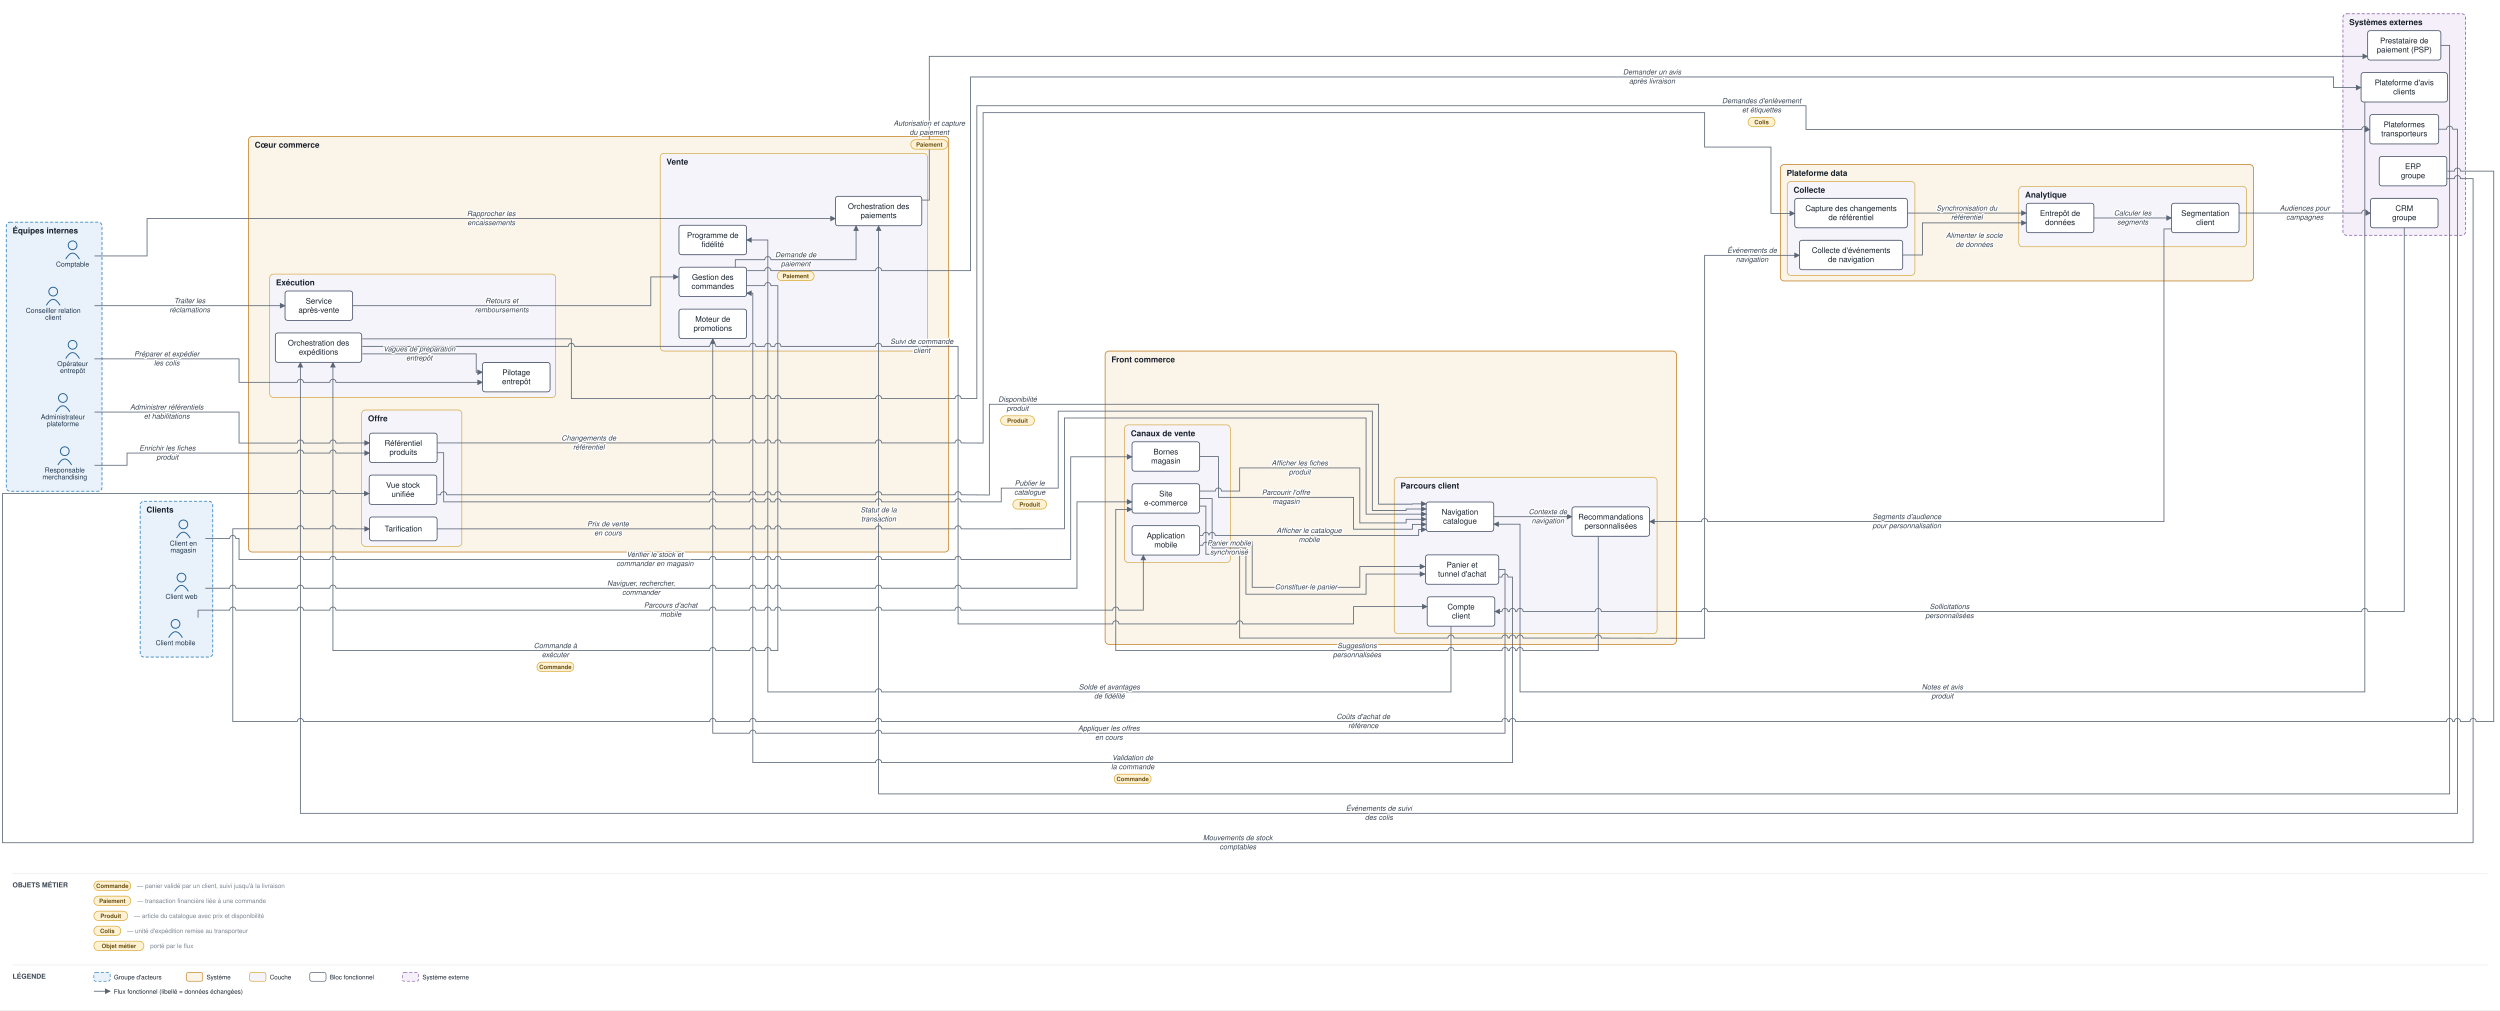
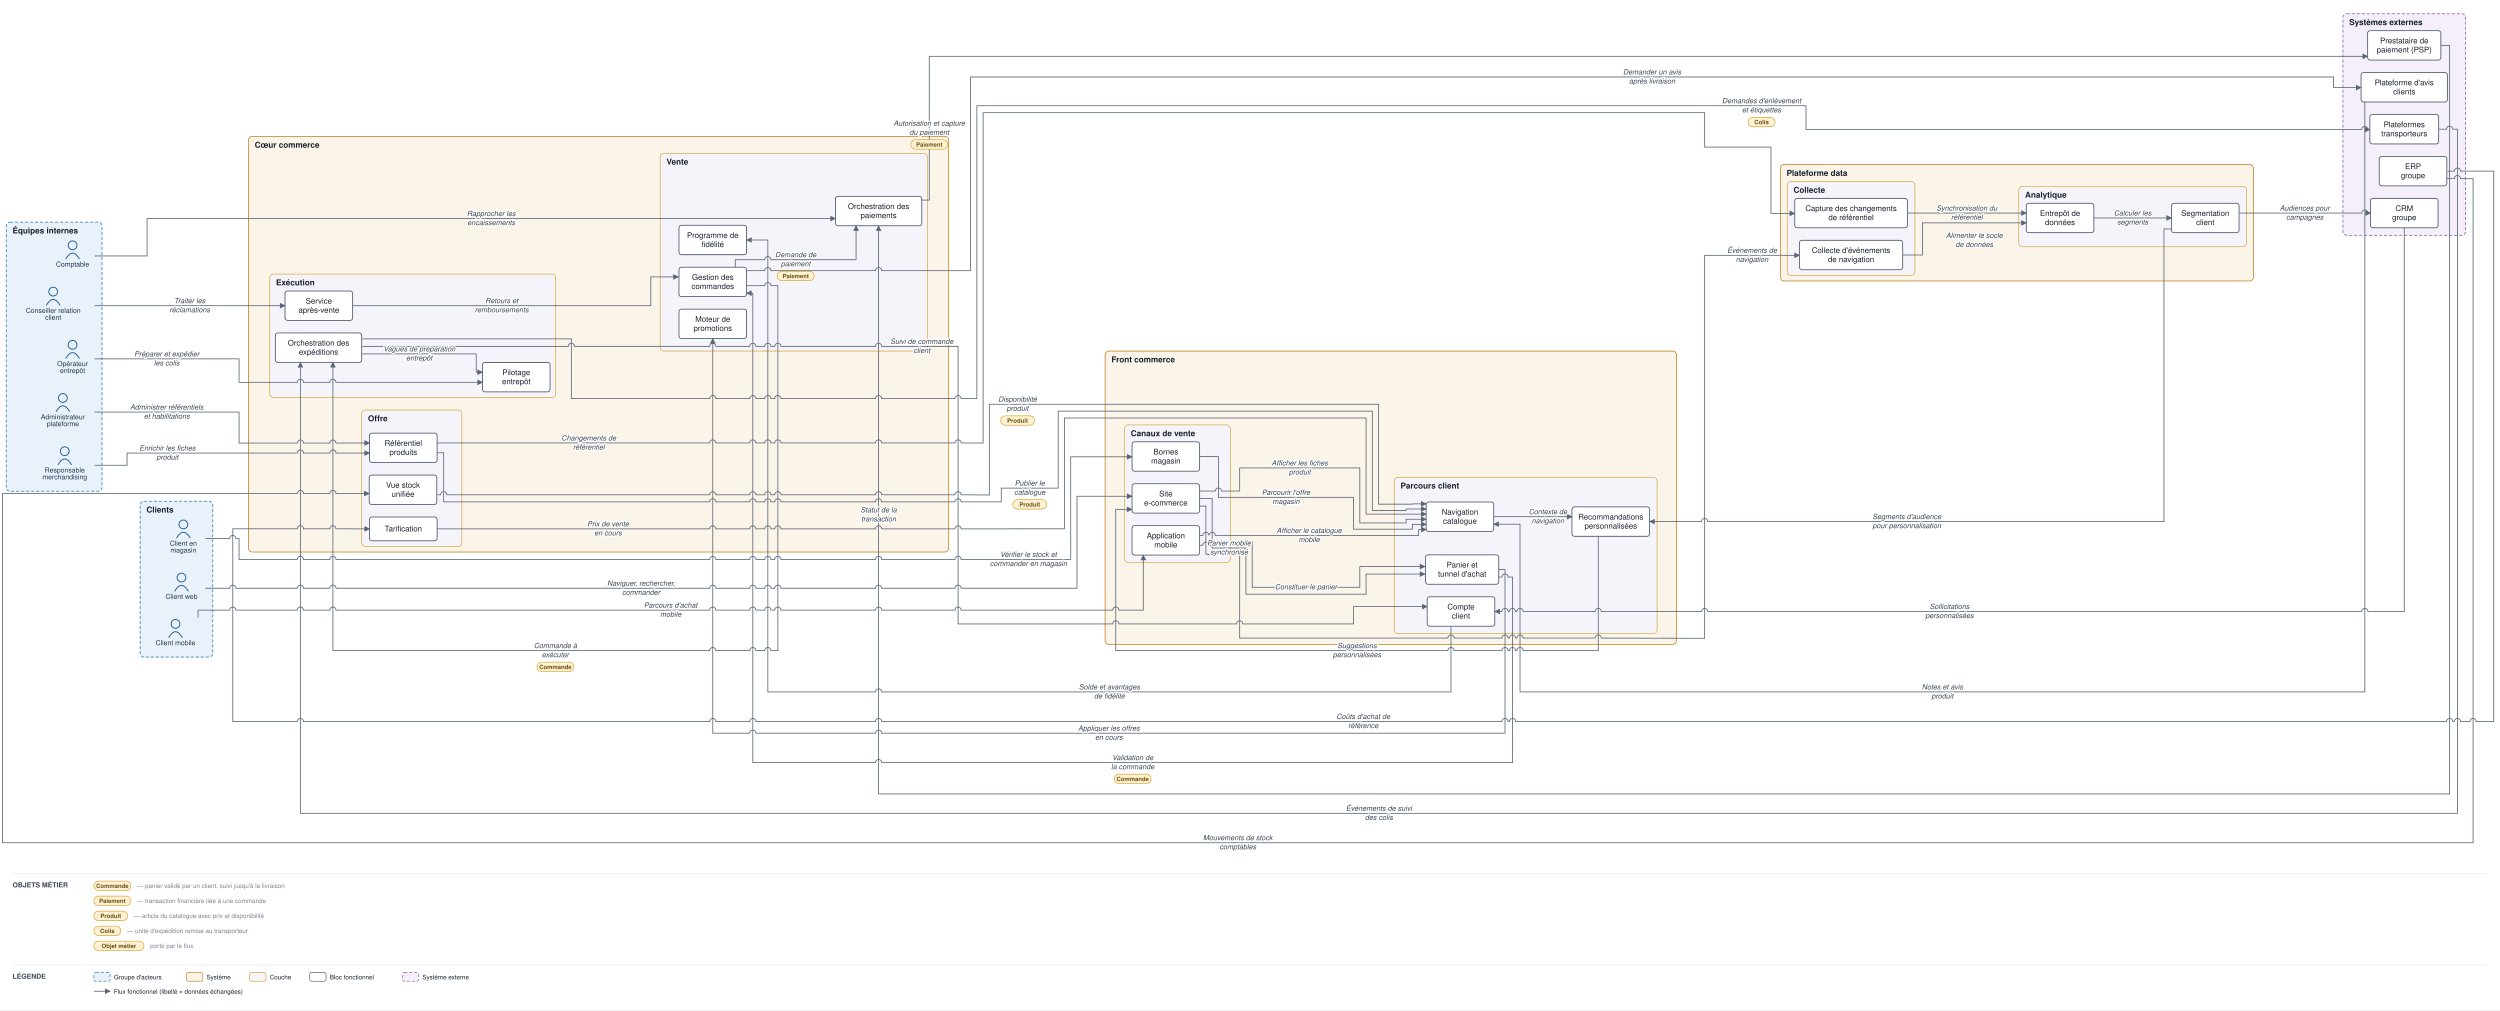
<svg xmlns="http://www.w3.org/2000/svg" viewBox="0 0 3995 1614" font-family="Helvetica,Arial,sans-serif">
  <defs>
    <marker id="arr" viewBox="0 0 10 10" refX="9" refY="5" markerWidth="7" markerHeight="7" orient="auto-start-reverse">
      <path d="M0,0 L10,5 L0,10 z" fill="#5a6675" />
    </marker>
  </defs>
  <rect width="3995" height="1614" fill="#ffffff" />
  <rect x="224" y="801" width="116" height="249" rx="6" fill="#e9f2fb" stroke="#1f77b4" stroke-width="1.2" stroke-dasharray="5 3" />
  <text x="234" y="819" font-size="13" font-weight="bold" fill="#17202c">Clients</text>
  <rect x="10" y="355" width="153" height="430" rx="6" fill="#e9f2fb" stroke="#1f77b4" stroke-width="1.2" stroke-dasharray="5 3" />
  <text x="20" y="373" font-size="13" font-weight="bold" fill="#17202c">Équipes internes</text>
  <rect x="1766" y="561" width="913" height="468.667" rx="6" fill="#fbf4e9" stroke="#c17d1c" stroke-width="1.2" />
  <text x="1776" y="579" font-size="13" font-weight="bold" fill="#17202c">Front commerce</text>
  <rect x="1797" y="679" width="169" height="220" rx="6" fill="#f6f4fb" stroke="#cf9f2f" stroke-width="1" />
  <text x="1807" y="697" font-size="13" font-weight="bold" fill="#17202c">Canaux de vente</text>
  <rect x="2228" y="762.667" width="420" height="250" rx="6" fill="#f6f4fb" stroke="#cf9f2f" stroke-width="1" />
  <text x="2238" y="780.667" font-size="13" font-weight="bold" fill="#17202c">Parcours client</text>
  <rect x="397" y="218" width="1119" height="664.167" rx="6" fill="#fbf4e9" stroke="#c17d1c" stroke-width="1.2" />
  <text x="407" y="236" font-size="13" font-weight="bold" fill="#17202c">Cœur commerce</text>
  <rect x="1055" y="245" width="427" height="316" rx="6" fill="#f6f4fb" stroke="#cf9f2f" stroke-width="1" />
  <text x="1065" y="263" font-size="13" font-weight="bold" fill="#17202c">Vente</text>
  <rect x="578" y="655.167" width="160" height="218" rx="6" fill="#f6f4fb" stroke="#cf9f2f" stroke-width="1" />
  <text x="588" y="673.167" font-size="13" font-weight="bold" fill="#17202c">Offre</text>
  <rect x="431" y="438" width="457" height="197.167" rx="6" fill="#f6f4fb" stroke="#cf9f2f" stroke-width="1" />
  <text x="441" y="456" font-size="13" font-weight="bold" fill="#17202c">Exécution</text>
  <rect x="2845" y="263" width="756" height="186" rx="6" fill="#fbf4e9" stroke="#c17d1c" stroke-width="1.2" />
  <text x="2855" y="281" font-size="13" font-weight="bold" fill="#17202c">Plateforme data</text>
  <rect x="2856" y="290" width="204" height="150" rx="6" fill="#f6f4fb" stroke="#cf9f2f" stroke-width="1" />
  <text x="2866" y="308" font-size="13" font-weight="bold" fill="#17202c">Collecte</text>
  <rect x="3226" y="297.833" width="364" height="96.5" rx="6" fill="#f6f4fb" stroke="#cf9f2f" stroke-width="1" />
  <text x="3236" y="315.833" font-size="13" font-weight="bold" fill="#17202c">Analytique</text>
  <rect x="3744" y="22" width="196" height="354" rx="6" fill="#f4eff8" stroke="#8659a6" stroke-width="1.2" stroke-dasharray="5 3" />
  <text x="3754" y="40" font-size="13" font-weight="bold" fill="#17202c">Systèmes externes</text>
  <circle cx="290" cy="923" r="7" fill="none" stroke="#1f5e91" stroke-width="1.5" />
  <path d="M 279 945 q 11 -19 22 0" fill="none" stroke="#1f5e91" stroke-width="1.5" />
  <text x="290" y="957" font-size="11" text-anchor="middle" fill="#20364c">Client web</text>
  <circle cx="280.5" cy="997" r="7" fill="none" stroke="#1f5e91" stroke-width="1.5" />
  <path d="M 269.5 1019 q 11 -19 22 0" fill="none" stroke="#1f5e91" stroke-width="1.5" />
  <text x="280.5" y="1031" font-size="11" text-anchor="middle" fill="#20364c">Client mobile</text>
  <circle cx="293" cy="838" r="7" fill="none" stroke="#1f5e91" stroke-width="1.5" />
  <path d="M 282 860 q 11 -19 22 0" fill="none" stroke="#1f5e91" stroke-width="1.5" />
  <text x="293" y="872" font-size="11" text-anchor="middle" fill="#20364c">Client en</text>
  <text x="293" y="883" font-size="11" text-anchor="middle" fill="#20364c">magasin</text>
  <circle cx="85" cy="466" r="7" fill="none" stroke="#1f5e91" stroke-width="1.5" />
  <path d="M 74 488 q 11 -19 22 0" fill="none" stroke="#1f5e91" stroke-width="1.5" />
  <text x="85" y="500" font-size="11" text-anchor="middle" fill="#20364c">Conseiller relation</text>
  <text x="85" y="511" font-size="11" text-anchor="middle" fill="#20364c">client</text>
  <circle cx="103.5" cy="721" r="7" fill="none" stroke="#1f5e91" stroke-width="1.5" />
  <path d="M 92.5 743 q 11 -19 22 0" fill="none" stroke="#1f5e91" stroke-width="1.5" />
  <text x="103.5" y="755" font-size="11" text-anchor="middle" fill="#20364c">Responsable</text>
  <text x="103.5" y="766" font-size="11" text-anchor="middle" fill="#20364c">merchandising</text>
  <circle cx="116" cy="551" r="7" fill="none" stroke="#1f5e91" stroke-width="1.5" />
  <path d="M 105 573 q 11 -19 22 0" fill="none" stroke="#1f5e91" stroke-width="1.5" />
  <text x="116" y="585" font-size="11" text-anchor="middle" fill="#20364c">Opérateur</text>
  <text x="116" y="596" font-size="11" text-anchor="middle" fill="#20364c">entrepôt</text>
  <circle cx="116" cy="392" r="7" fill="none" stroke="#1f5e91" stroke-width="1.5" />
  <path d="M 105 414 q 11 -19 22 0" fill="none" stroke="#1f5e91" stroke-width="1.5" />
  <text x="116" y="426" font-size="11" text-anchor="middle" fill="#20364c">Comptable</text>
  <circle cx="100.5" cy="636" r="7" fill="none" stroke="#1f5e91" stroke-width="1.5" />
  <path d="M 89.5 658 q 11 -19 22 0" fill="none" stroke="#1f5e91" stroke-width="1.5" />
  <text x="100.5" y="670" font-size="11" text-anchor="middle" fill="#20364c">Administrateur</text>
  <text x="100.5" y="681" font-size="11" text-anchor="middle" fill="#20364c">plateforme</text>
  <rect x="1809" y="773" width="108" height="47" rx="4" fill="#ffffff" stroke="#48546a" stroke-width="1.3" />
  <text x="1863" y="793.25" font-size="12.5" text-anchor="middle" fill="#17202c">Site</text>
  <text x="1863" y="807.75" font-size="12.5" text-anchor="middle" fill="#17202c">e-commerce</text>
  <rect x="1809" y="840" width="108" height="47" rx="4" fill="#ffffff" stroke="#48546a" stroke-width="1.3" />
  <text x="1863" y="860.25" font-size="12.5" text-anchor="middle" fill="#17202c">Application</text>
  <text x="1863" y="874.75" font-size="12.5" text-anchor="middle" fill="#17202c">mobile</text>
  <rect x="1809" y="706" width="108" height="47" rx="4" fill="#ffffff" stroke="#48546a" stroke-width="1.3" />
  <text x="1863" y="726.25" font-size="12.5" text-anchor="middle" fill="#17202c">Bornes</text>
  <text x="1863" y="740.75" font-size="12.5" text-anchor="middle" fill="#17202c">magasin</text>
  <rect x="2279" y="802.167" width="108" height="47" rx="4" fill="#ffffff" stroke="#48546a" stroke-width="1.3" />
  <text x="2333" y="822.417" font-size="12.5" text-anchor="middle" fill="#17202c">Navigation</text>
  <text x="2333" y="836.917" font-size="12.5" text-anchor="middle" fill="#17202c">catalogue</text>
  <rect x="2278" y="886.667" width="117" height="47" rx="4" fill="#ffffff" stroke="#48546a" stroke-width="1.3" />
  <text x="2336.5" y="906.917" font-size="12.5" text-anchor="middle" fill="#17202c">Panier et</text>
  <text x="2336.5" y="921.417" font-size="12.5" text-anchor="middle" fill="#17202c">tunnel d'achat</text>
  <rect x="2280.667" y="953.667" width="108" height="47" rx="4" fill="#ffffff" stroke="#48546a" stroke-width="1.3" />
  <text x="2334.667" y="973.917" font-size="12.5" text-anchor="middle" fill="#17202c">Compte</text>
  <text x="2334.667" y="988.417" font-size="12.5" text-anchor="middle" fill="#17202c">client</text>
  <rect x="2512" y="810" width="124" height="47" rx="4" fill="#ffffff" stroke="#48546a" stroke-width="1.3" />
  <text x="2574" y="830.25" font-size="12.5" text-anchor="middle" fill="#17202c">Recommandations</text>
  <text x="2574" y="844.75" font-size="12.5" text-anchor="middle" fill="#17202c">personnalisées</text>
  <rect x="1085" y="427" width="108" height="47" rx="4" fill="#ffffff" stroke="#48546a" stroke-width="1.3" />
  <text x="1139" y="447.25" font-size="12.5" text-anchor="middle" fill="#17202c">Gestion des</text>
  <text x="1139" y="461.75" font-size="12.5" text-anchor="middle" fill="#17202c">commandes</text>
  <rect x="1335" y="313.75" width="138" height="47" rx="4" fill="#ffffff" stroke="#48546a" stroke-width="1.3" />
  <text x="1404" y="334" font-size="12.5" text-anchor="middle" fill="#17202c">Orchestration des</text>
  <text x="1404" y="348.5" font-size="12.5" text-anchor="middle" fill="#17202c">paiements</text>
  <rect x="1085" y="494" width="108" height="47" rx="4" fill="#ffffff" stroke="#48546a" stroke-width="1.3" />
  <text x="1139" y="514.25" font-size="12.5" text-anchor="middle" fill="#17202c">Moteur de</text>
  <text x="1139" y="528.75" font-size="12.5" text-anchor="middle" fill="#17202c">promotions</text>
  <rect x="1085" y="360" width="108" height="47" rx="4" fill="#ffffff" stroke="#48546a" stroke-width="1.3" />
  <text x="1139" y="380.25" font-size="12.5" text-anchor="middle" fill="#17202c">Programme de</text>
  <text x="1139" y="394.75" font-size="12.5" text-anchor="middle" fill="#17202c">fidélité</text>
  <rect x="590.5" y="692.167" width="108" height="47" rx="4" fill="#ffffff" stroke="#48546a" stroke-width="1.3" />
  <text x="644.5" y="712.417" font-size="12.5" text-anchor="middle" fill="#17202c">Référentiel</text>
  <text x="644.5" y="726.917" font-size="12.5" text-anchor="middle" fill="#17202c">produits</text>
  <rect x="590.5" y="826.167" width="108" height="38" rx="4" fill="#ffffff" stroke="#48546a" stroke-width="1.3" />
  <text x="644.5" y="849.167" font-size="12.5" text-anchor="middle" fill="#17202c">Tarification</text>
  <rect x="590" y="759.167" width="108" height="47" rx="4" fill="#ffffff" stroke="#48546a" stroke-width="1.3" />
  <text x="644" y="779.417" font-size="12.5" text-anchor="middle" fill="#17202c">Vue stock</text>
  <text x="644" y="793.917" font-size="12.5" text-anchor="middle" fill="#17202c">unifiée</text>
  <rect x="440" y="532" width="138" height="47" rx="4" fill="#ffffff" stroke="#48546a" stroke-width="1.3" />
  <text x="509" y="552.25" font-size="12.5" text-anchor="middle" fill="#17202c">Orchestration des</text>
  <text x="509" y="566.75" font-size="12.5" text-anchor="middle" fill="#17202c">expéditions</text>
  <rect x="771" y="579.167" width="108" height="47" rx="4" fill="#ffffff" stroke="#48546a" stroke-width="1.3" />
  <text x="825" y="599.417" font-size="12.5" text-anchor="middle" fill="#17202c">Pilotage</text>
  <text x="825" y="613.917" font-size="12.5" text-anchor="middle" fill="#17202c">entrepôt</text>
  <rect x="455.5" y="465" width="108" height="47" rx="4" fill="#ffffff" stroke="#48546a" stroke-width="1.3" />
  <text x="509.5" y="485.25" font-size="12.5" text-anchor="middle" fill="#17202c">Service</text>
  <text x="509.5" y="499.75" font-size="12.5" text-anchor="middle" fill="#17202c">après-vente</text>
  <rect x="2875.5" y="384" width="165" height="47" rx="4" fill="#ffffff" stroke="#48546a" stroke-width="1.3" />
  <text x="2958" y="404.25" font-size="12.5" text-anchor="middle" fill="#17202c">Collecte d'événements</text>
  <text x="2958" y="418.75" font-size="12.5" text-anchor="middle" fill="#17202c">de navigation</text>
  <rect x="2868" y="317" width="180" height="47" rx="4" fill="#ffffff" stroke="#48546a" stroke-width="1.3" />
  <text x="2958" y="337.25" font-size="12.5" text-anchor="middle" fill="#17202c">Capture des changements</text>
  <text x="2958" y="351.75" font-size="12.5" text-anchor="middle" fill="#17202c">de référentiel</text>
  <rect x="3238" y="324.833" width="108" height="47" rx="4" fill="#ffffff" stroke="#48546a" stroke-width="1.3" />
  <text x="3292" y="345.083" font-size="12.5" text-anchor="middle" fill="#17202c">Entrepôt de</text>
  <text x="3292" y="359.583" font-size="12.5" text-anchor="middle" fill="#17202c">données</text>
  <rect x="3470" y="324.833" width="108" height="47" rx="4" fill="#ffffff" stroke="#48546a" stroke-width="1.3" />
  <text x="3524" y="345.083" font-size="12.5" text-anchor="middle" fill="#17202c">Segmentation</text>
  <text x="3524" y="359.583" font-size="12.5" text-anchor="middle" fill="#17202c">client</text>
  <rect x="3783.5" y="49" width="117" height="47" rx="4" fill="#ffffff" stroke="#48546a" stroke-width="1.3" />
  <text x="3842" y="69.25" font-size="12.5" text-anchor="middle" fill="#17202c">Prestataire de</text>
  <text x="3842" y="83.75" font-size="12.5" text-anchor="middle" fill="#17202c">paiement (PSP)</text>
  <rect x="3787" y="183" width="110" height="47" rx="4" fill="#ffffff" stroke="#48546a" stroke-width="1.3" />
  <text x="3842" y="203.25" font-size="12.5" text-anchor="middle" fill="#17202c">Plateformes</text>
  <text x="3842" y="217.75" font-size="12.5" text-anchor="middle" fill="#17202c">transporteurs</text>
  <rect x="3802" y="250" width="108" height="47" rx="4" fill="#ffffff" stroke="#48546a" stroke-width="1.3" />
  <text x="3856" y="270.25" font-size="12.5" text-anchor="middle" fill="#17202c">ERP</text>
  <text x="3856" y="284.75" font-size="12.5" text-anchor="middle" fill="#17202c">groupe</text>
  <rect x="3788" y="317" width="108" height="47" rx="4" fill="#ffffff" stroke="#48546a" stroke-width="1.3" />
  <text x="3842" y="337.25" font-size="12.5" text-anchor="middle" fill="#17202c">CRM</text>
  <text x="3842" y="351.75" font-size="12.5" text-anchor="middle" fill="#17202c">groupe</text>
  <rect x="3773" y="116" width="138" height="47" rx="4" fill="#ffffff" stroke="#48546a" stroke-width="1.3" />
  <text x="3842" y="136.25" font-size="12.5" text-anchor="middle" fill="#17202c">Plateforme d'avis</text>
  <text x="3842" y="150.75" font-size="12.5" text-anchor="middle" fill="#17202c">clients</text>
-   <path d="M 328 940 L 367 940 A 5 5 0 0 1 377 940 L 475 940 A 5 5 0 0 1 485 940 L 527 940 A 5 5 0 0 1 537 940 L 1134 940 A 5 5 0 0 1 1144 940 L 1198 940 A 5 5 0 0 1 1208 940 L 1222 940 A 5 5 0 0 1 1232 940 L 1238 940 A 5 5 0 0 1 1248 940 L 1399 940 A 5 5 0 0 1 1409 940 L 1526 940 A 5 5 0 0 1 1536 940 L 1721 940 L 1721 802 L 1809 802" fill="none" stroke="#5a6675" stroke-width="1.3" marker-end="url(#arr)" />
+   <path d="M 328 940 L 367 940 A 5 5 0 0 1 377 940 L 475 940 A 5 5 0 0 1 485 940 L 527 940 A 5 5 0 0 1 537 940 L 1134 940 A 5 5 0 0 1 1144 940 L 1198 940 A 5 5 0 0 1 1208 940 L 1222 940 A 5 5 0 0 1 1232 940 L 1238 940 A 5 5 0 0 1 1248 940 L 1399 940 A 5 5 0 0 1 1409 940 L 1526 940 A 5 5 0 0 1 1536 940 L 1721 940 L 1721 793 L 1809 793" fill="none" stroke="#5a6675" stroke-width="1.3" marker-end="url(#arr)" />
  <path d="M 316.5 987 L 316.5 975 L 367 975 A 5 5 0 0 1 377 975 L 475 975 A 5 5 0 0 1 485 975 L 527 975 A 5 5 0 0 1 537 975 L 1134 975 A 5 5 0 0 1 1144 975 L 1198 975 A 5 5 0 0 1 1208 975 L 1222 975 A 5 5 0 0 1 1232 975 L 1238 975 A 5 5 0 0 1 1248 975 L 1399 975 A 5 5 0 0 1 1409 975 L 1526 975 A 5 5 0 0 1 1536 975 L 1778 975 A 5 5 0 0 1 1788 975 L 1827 975 L 1827 887" fill="none" stroke="#5a6675" stroke-width="1.3" marker-end="url(#arr)" />
  <path d="M 328 860.5 L 367 860.5 A 5 5 0 0 1 377 860.5 L 382 860.5 L 382 894 L 475 894 A 5 5 0 0 1 485 894 L 527 894 A 5 5 0 0 1 537 894 L 1134 894 A 5 5 0 0 1 1144 894 L 1198 894 A 5 5 0 0 1 1208 894 L 1222 894 A 5 5 0 0 1 1232 894 L 1238 894 A 5 5 0 0 1 1248 894 L 1399 894 A 5 5 0 0 1 1409 894 L 1526 894 A 5 5 0 0 1 1536 894 L 1711 894 L 1711 730 L 1809 730" fill="none" stroke="#5a6675" stroke-width="1.3" marker-end="url(#arr)" />
  <path d="M 1917 784.75 L 1942 784.75 A 5 5 0 0 1 1952 784.75 L 1981 784.75 L 1981 747.75 L 2173 747.75 L 2173 835.667 L 2247 835.667 L 2247 829.767 L 2279 829.767" fill="none" stroke="#5a6675" stroke-width="1.3" marker-end="url(#arr)" />
  <path d="M 1917 855.667 L 1922 855.667 A 5 5 0 0 1 1932 855.667 L 1932 855.667 A 5 5 0 0 1 1942 855.667 L 2267 855.667 L 2267 846.167 L 2279 846.167" fill="none" stroke="#5a6675" stroke-width="1.3" marker-end="url(#arr)" />
  <path d="M 1917 729.5 L 1947 729.5 L 1947 794.75 L 2163 794.75 L 2163 845.667 L 2257 845.667 L 2257 837.967 L 2279 837.967" fill="none" stroke="#5a6675" stroke-width="1.3" marker-end="url(#arr)" />
  <path d="M 1917 796.75 L 1937 796.75 L 1937 865.667 L 2001 865.667 L 2001 938.5 L 2173 938.5 L 2173 905.367 L 2277 905.367" fill="none" stroke="#5a6675" stroke-width="1.3" marker-end="url(#arr)" />
  <path d="M 1917 871.333 L 1922 871.333 A 5 5 0 0 1 1932 871.333 L 1937 871.333 L 1937 875.667 L 1991 875.667 L 1991 949.5 L 2183 949.5 L 2183 917.367 L 2277 917.367" fill="none" stroke="#5a6675" stroke-width="1.3" marker-end="url(#arr)" />
  <path d="M 2395 910.167 L 2405 910.167 L 2405 1171.667 L 1409 1171.667 A 5 5 0 0 0 1399 1171.667 L 1208 1171.667 A 5 5 0 0 0 1198 1171.667 L 1139 1171.667 L 1139 541" fill="none" stroke="#5a6675" stroke-width="1.3" marker-end="url(#arr)" />
  <path d="M 2387 825.667 L 2512 825.667" fill="none" stroke="#5a6675" stroke-width="1.3" marker-end="url(#arr)" />
  <path d="M 2554 857 L 2554 1039.667 L 2434 1039.667 A 5 5 0 0 0 2424 1039.667 L 2422 1039.667 A 5 5 0 0 0 2412 1039.667 L 2410 1039.667 A 5 5 0 0 0 2400 1039.667 L 2323.667 1039.667 A 5 5 0 0 0 2313.667 1039.667 L 1783 1039.667 L 1783 814 L 1809 814" fill="none" stroke="#5a6675" stroke-width="1.3" marker-end="url(#arr)" />
  <path d="M 2318.667 1000.667 L 2318.667 1105.667 L 1409 1105.667 A 5 5 0 0 0 1399 1105.667 L 1227 1105.667 L 1227 383.5 L 1193 383.5" fill="none" stroke="#5a6675" stroke-width="1.3" marker-end="url(#arr)" />
  <path d="M 2395 922.167 L 2400 922.167 A 5 5 0 0 1 2410 922.167 L 2417 922.167 L 2417 1218.667 L 1409 1218.667 A 5 5 0 0 0 1399 1218.667 L 1203 1218.667 L 1203 468.5 L 1193 468.5" fill="none" stroke="#5a6675" stroke-width="1.3" marker-end="url(#arr)" />
  <path d="M 1175 427 L 1175 415 L 1222 415 A 5 5 0 0 1 1232 415 L 1368 415 L 1368 360.75" fill="none" stroke="#5a6675" stroke-width="1.3" marker-end="url(#arr)" />
  <path d="M 1473 319.75 L 1485 319.75 L 1485 90 L 3783.5 90" fill="none" stroke="#5a6675" stroke-width="1.3" marker-end="url(#arr)" />
  <path d="M 3900.5 72.5 L 3914.5 72.5 L 3914.5 1268.667 L 1404 1268.667 L 1404 360.75" fill="none" stroke="#5a6675" stroke-width="1.3" marker-end="url(#arr)" />
  <path d="M 1193 456.5 L 1222 456.5 A 5 5 0 0 1 1232 456.5 L 1243 456.5 L 1243 1039.667 L 1232 1039.667 A 5 5 0 0 0 1222 1039.667 L 1208 1039.667 A 5 5 0 0 0 1198 1039.667 L 1144 1039.667 A 5 5 0 0 0 1134 1039.667 L 532 1039.667 L 532 579" fill="none" stroke="#5a6675" stroke-width="1.3" marker-end="url(#arr)" />
  <path d="M 579 565.5 L 761 565.5 L 761 594.833 L 771 594.833" fill="none" stroke="#5a6675" stroke-width="1.3" marker-end="url(#arr)" />
  <path d="M 151 573.5 L 382 573.5 L 382 611 L 475 611 A 5 5 0 0 1 485 611 L 527 611 A 5 5 0 0 1 537 611 L 771 611" fill="none" stroke="#5a6675" stroke-width="1.3" marker-end="url(#arr)" />
  <path d="M 579 541.5 L 913 541.5 L 913 637 L 1134 637 A 5 5 0 0 1 1144 637 L 1198 637 A 5 5 0 0 1 1208 637 L 1222 637 A 5 5 0 0 1 1232 637 L 1238 637 A 5 5 0 0 1 1248 637 L 1399 637 A 5 5 0 0 1 1409 637 L 1526 637 A 5 5 0 0 1 1536 637 L 1561 637 L 1561 169 L 2886 169 L 2886 207 L 3739 207 L 3774 207 A 5 5 0 0 1 3784 207 L 3787 207" fill="none" stroke="#5a6675" stroke-width="1.3" marker-end="url(#arr)" />
  <path d="M 3897 206.5 L 3909.5 206.5 A 5 5 0 0 1 3919.5 206.5 L 3927 206.5 L 3927 1299.667 L 480 1299.667 L 480 579" fill="none" stroke="#5a6675" stroke-width="1.3" marker-end="url(#arr)" />
  <path d="M 579 553.5 L 908 553.5 A 5 5 0 0 1 918 553.5 L 1134 553.5 A 5 5 0 0 1 1144 553.5 L 1198 553.5 A 5 5 0 0 1 1208 553.5 L 1222 553.5 A 5 5 0 0 1 1232 553.5 L 1238 553.5 A 5 5 0 0 1 1248 553.5 L 1399 553.5 A 5 5 0 0 1 1409 553.5 L 1531 553.5 L 1531 997 L 1778 997 A 5 5 0 0 1 1788 997 L 1976 997 A 5 5 0 0 1 1986 997 L 2163 997 L 2163 969.333 L 2280.667 969.333" fill="none" stroke="#5a6675" stroke-width="1.3" marker-end="url(#arr)" />
  <path d="M 151 488.5 L 455.5 488.5" fill="none" stroke="#5a6675" stroke-width="1.3" marker-end="url(#arr)" />
  <path d="M 563.5 488.5 L 1040 488.5 L 1040 442.5 L 1084 442.5" fill="none" stroke="#5a6675" stroke-width="1.3" marker-end="url(#arr)" />
  <path d="M 151 743.5 L 203 743.5 L 203 724 L 475 724 A 5 5 0 0 1 485 724 L 527 724 A 5 5 0 0 1 537 724 L 590.5 724" fill="none" stroke="#5a6675" stroke-width="1.3" marker-end="url(#arr)" />
  <path d="M 698.5 723.5 L 709 723.5 L 709 802 L 1134 802 A 5 5 0 0 1 1144 802 L 1198 802 A 5 5 0 0 1 1208 802 L 1222 802 A 5 5 0 0 1 1232 802 L 1238 802 A 5 5 0 0 1 1248 802 L 1399 802 A 5 5 0 0 1 1409 802 L 1526 802 A 5 5 0 0 1 1536 802 L 1600 802 L 1600 780 L 1691 780 L 1691 657 L 2193 657 L 2193 815.667 L 2247 815.667 L 2247 813.367 L 2279 813.367" fill="none" stroke="#5a6675" stroke-width="1.3" marker-end="url(#arr)" />
  <path d="M 698.5 845.167 L 1134 845.167 A 5 5 0 0 1 1144 845.167 L 1198 845.167 A 5 5 0 0 1 1208 845.167 L 1222 845.167 A 5 5 0 0 1 1232 845.167 L 1238 845.167 A 5 5 0 0 1 1248 845.167 L 1399 845.167 A 5 5 0 0 1 1409 845.167 L 1526 845.167 A 5 5 0 0 1 1536 845.167 L 1701 845 L 1701 668 L 2183 668 L 2183 821.567 L 2279 821.567" fill="none" stroke="#5a6675" stroke-width="1.3" marker-end="url(#arr)" />
  <path d="M 3910 285.5 L 3922 285.5 A 5 5 0 0 1 3932 285.5 L 3952 285.5 L 3952 1346.667 L 4 1346.667 L 4 788.667 L 475 788.667 A 5 5 0 0 1 485 788.667 L 527 788.667 A 5 5 0 0 1 537 788.667 L 590 788.667" fill="none" stroke="#5a6675" stroke-width="1.3" marker-end="url(#arr)" />
  <path d="M 699 790.667 L 704 790.667 A 5 5 0 0 1 714 790.667 L 1134 790.667 A 5 5 0 0 1 1144 790.667 L 1198 790.667 A 5 5 0 0 1 1208 790.667 L 1222 790.667 A 5 5 0 0 1 1232 790.667 L 1238 790.667 A 5 5 0 0 1 1248 790.667 L 1399 790.667 A 5 5 0 0 1 1409 790.667 L 1526 790.667 A 5 5 0 0 1 1536 790.667 L 1581 791 L 1581 646 L 2203 646 L 2203 805.667 L 2257 805.667 L 2257 805.167 L 2279 805.167" fill="none" stroke="#5a6675" stroke-width="1.3" marker-end="url(#arr)" />
  <path d="M 3911 273.5 L 3922 273.5 A 5 5 0 0 1 3932 273.5 L 3985 273.5 L 3985 1153 L 3957 1153 A 5 5 0 0 0 3947 1153 L 3932 1153 A 5 5 0 0 0 3922 1153 L 3919.5 1153 A 5 5 0 0 0 3909.5 1153 L 2422 1153 A 5 5 0 0 0 2412 1153 L 2410 1153 A 5 5 0 0 0 2400 1153 L 1409 1153 A 5 5 0 0 0 1399 1153 L 1208 1153 A 5 5 0 0 0 1198 1153 L 1144 1153 A 5 5 0 0 0 1134 1153 L 485 1153 A 5 5 0 0 0 475 1153 L 372 1153 L 372 845 L 475 845 A 5 5 0 0 1 485 845 L 527 845 A 5 5 0 0 1 537 845 L 590.5 845.167" fill="none" stroke="#5a6675" stroke-width="1.3" marker-end="url(#arr)" />
  <path d="M 1917 808.75 L 1927 808.75 L 1927 885.667 L 1981 885.667 L 1981 1019.667 L 2313.667 1019.667 A 5 5 0 0 1 2323.667 1019.667 L 2400 1019.667 A 5 5 0 0 1 2410 1019.667 L 2412 1019.667 A 5 5 0 0 1 2422 1019.667 L 2424 1019.667 A 5 5 0 0 1 2434 1019.667 L 2549 1019.667 A 5 5 0 0 1 2559 1019.667 L 2724 1020 L 2724 408 L 2875.5 408" fill="none" stroke="#5a6675" stroke-width="1.3" marker-end="url(#arr)" />
  <path d="M 698.5 707.833 L 1134 707.833 A 5 5 0 0 1 1144 707.833 L 1198 707.833 A 5 5 0 0 1 1208 707.833 L 1222 707.833 A 5 5 0 0 1 1232 707.833 L 1238 707.833 A 5 5 0 0 1 1248 707.833 L 1399 707.833 A 5 5 0 0 1 1409 707.833 L 1526 707.833 A 5 5 0 0 1 1536 707.833 L 1571 708 L 1571 180 L 2724 180 L 2724 235 L 2830 235 L 2830 341 L 2840 341 L 2868 341" fill="none" stroke="#5a6675" stroke-width="1.3" marker-end="url(#arr)" />
  <path d="M 3040.5 407.5 L 3072 407.5 L 3072 356.167 L 3238 356.167" fill="none" stroke="#5a6675" stroke-width="1.3" marker-end="url(#arr)" />
  <path d="M 3048 340.5 L 3238 340.5" fill="none" stroke="#5a6675" stroke-width="1.3" marker-end="url(#arr)" />
  <path d="M 3346 348.333 L 3470 348.333" fill="none" stroke="#5a6675" stroke-width="1.3" marker-end="url(#arr)" />
  <path d="M 3470 365.833 L 3458 365.833 L 3458 833.5 L 2729 833.5 A 5 5 0 0 0 2719 833.5 L 2636 833.5" fill="none" stroke="#5a6675" stroke-width="1.3" marker-end="url(#arr)" />
  <path d="M 3578 340.5 L 3774 340.5 A 5 5 0 0 1 3784 340.5 L 3788 340.5" fill="none" stroke="#5a6675" stroke-width="1.3" marker-end="url(#arr)" />
  <path d="M 3842 364 L 3842 977.167 L 3784 977.167 A 5 5 0 0 0 3774 977.167 L 2729 977.167 A 5 5 0 0 0 2719 977.167 L 2559 977.167 A 5 5 0 0 0 2549 977.167 L 2434 977.167 A 5 5 0 0 0 2424 977.167 L 2422 977.167 A 5 5 0 0 0 2412 977.167 L 2410 977.167 A 5 5 0 0 0 2400 977.167 L 2388.667 977.167" fill="none" stroke="#5a6675" stroke-width="1.3" marker-end="url(#arr)" />
  <path d="M 151 409 L 235 409 L 235 349.25 L 1335 349.25" fill="none" stroke="#5a6675" stroke-width="1.3" marker-end="url(#arr)" />
  <path d="M 151 658.5 L 382 658.5 L 382 708 L 475 708 A 5 5 0 0 1 485 708 L 527 708 A 5 5 0 0 1 537 708 L 590.5 707.833" fill="none" stroke="#5a6675" stroke-width="1.3" marker-end="url(#arr)" />
  <path d="M 1194 432.5 L 1222 432.5 A 5 5 0 0 1 1232 432.5 L 1399 432.5 A 5 5 0 0 1 1409 432.5 L 1551 432.5 L 1551 123 L 3729 123 L 3729 140 L 3773 140" fill="none" stroke="#5a6675" stroke-width="1.3" marker-end="url(#arr)" />
  <path d="M 3779 163 L 3779 1105.667 L 2429 1105.667 L 2429 837.667 L 2387 837.667" fill="none" stroke="#5a6675" stroke-width="1.3" marker-end="url(#arr)" />
  <text x="1024.5" y="936" font-size="11.5" text-anchor="middle" fill="#3a4553" font-style="italic" stroke="#ffffff" stroke-width="4" paint-order="stroke" stroke-linejoin="round">Naviguer, rechercher,</text>
  <text x="1024.5" y="950.5" font-size="11.5" text-anchor="middle" fill="#3a4553" font-style="italic" stroke="#ffffff" stroke-width="4" paint-order="stroke" stroke-linejoin="round">commander</text>
  <text x="1071.75" y="971" font-size="11.5" text-anchor="middle" fill="#3a4553" font-style="italic" stroke="#ffffff" stroke-width="4" paint-order="stroke" stroke-linejoin="round">Parcours d'achat</text>
  <text x="1071.75" y="985.5" font-size="11.5" text-anchor="middle" fill="#3a4553" font-style="italic" stroke="#ffffff" stroke-width="4" paint-order="stroke" stroke-linejoin="round">mobile</text>
-   <text x="1046.5" y="890" font-size="11.5" text-anchor="middle" fill="#3a4553" font-style="italic" stroke="#ffffff" stroke-width="4" paint-order="stroke" stroke-linejoin="round">Vérifier le stock et</text>
-   <text x="1046.5" y="904.5" font-size="11.5" text-anchor="middle" fill="#3a4553" font-style="italic" stroke="#ffffff" stroke-width="4" paint-order="stroke" stroke-linejoin="round">commander en magasin</text>
+   <text x="1643.5" y="890" font-size="11.5" text-anchor="middle" fill="#3a4553" font-style="italic" stroke="#ffffff" stroke-width="4" paint-order="stroke" stroke-linejoin="round">Vérifier le stock et</text>
+   <text x="1643.5" y="904.5" font-size="11.5" text-anchor="middle" fill="#3a4553" font-style="italic" stroke="#ffffff" stroke-width="4" paint-order="stroke" stroke-linejoin="round">commander en magasin</text>
  <text x="2077" y="743.75" font-size="11.5" text-anchor="middle" fill="#3a4553" font-style="italic" stroke="#ffffff" stroke-width="4" paint-order="stroke" stroke-linejoin="round">Afficher les fiches</text>
  <text x="2077" y="758.25" font-size="11.5" text-anchor="middle" fill="#3a4553" font-style="italic" stroke="#ffffff" stroke-width="4" paint-order="stroke" stroke-linejoin="round">produit</text>
  <text x="2092" y="851.667" font-size="11.5" text-anchor="middle" fill="#3a4553" font-style="italic" stroke="#ffffff" stroke-width="4" paint-order="stroke" stroke-linejoin="round">Afficher le catalogue</text>
  <text x="2092" y="866.167" font-size="11.5" text-anchor="middle" fill="#3a4553" font-style="italic" stroke="#ffffff" stroke-width="4" paint-order="stroke" stroke-linejoin="round">mobile</text>
  <text x="2055" y="790.75" font-size="11.5" text-anchor="middle" fill="#3a4553" font-style="italic" stroke="#ffffff" stroke-width="4" paint-order="stroke" stroke-linejoin="round">Parcourir l'offre</text>
  <text x="2055" y="805.25" font-size="11.5" text-anchor="middle" fill="#3a4553" font-style="italic" stroke="#ffffff" stroke-width="4" paint-order="stroke" stroke-linejoin="round">magasin</text>
  <text x="2087" y="941.75" font-size="11.5" text-anchor="middle" fill="#3a4553" font-style="italic" stroke="#ffffff" stroke-width="4" paint-order="stroke" stroke-linejoin="round">Constituer le panier</text>
  <text x="1964" y="871.667" font-size="11.5" text-anchor="middle" fill="#3a4553" font-style="italic" stroke="#ffffff" stroke-width="4" paint-order="stroke" stroke-linejoin="round">Panier mobile</text>
  <text x="1964" y="886.167" font-size="11.5" text-anchor="middle" fill="#3a4553" font-style="italic" stroke="#ffffff" stroke-width="4" paint-order="stroke" stroke-linejoin="round">synchronisé</text>
  <text x="1772" y="1167.667" font-size="11.5" text-anchor="middle" fill="#3a4553" font-style="italic" stroke="#ffffff" stroke-width="4" paint-order="stroke" stroke-linejoin="round">Appliquer les offres</text>
  <text x="1772" y="1182.167" font-size="11.5" text-anchor="middle" fill="#3a4553" font-style="italic" stroke="#ffffff" stroke-width="4" paint-order="stroke" stroke-linejoin="round">en cours</text>
  <text x="2473.5" y="821.667" font-size="11.5" text-anchor="middle" fill="#3a4553" font-style="italic" stroke="#ffffff" stroke-width="4" paint-order="stroke" stroke-linejoin="round">Contexte de</text>
  <text x="2473.5" y="836.167" font-size="11.5" text-anchor="middle" fill="#3a4553" font-style="italic" stroke="#ffffff" stroke-width="4" paint-order="stroke" stroke-linejoin="round">navigation</text>
  <text x="2168.5" y="1035.667" font-size="11.5" text-anchor="middle" fill="#3a4553" font-style="italic" stroke="#ffffff" stroke-width="4" paint-order="stroke" stroke-linejoin="round">Suggestions</text>
  <text x="2168.5" y="1050.167" font-size="11.5" text-anchor="middle" fill="#3a4553" font-style="italic" stroke="#ffffff" stroke-width="4" paint-order="stroke" stroke-linejoin="round">personnalisées</text>
  <text x="1772.833" y="1101.667" font-size="11.5" text-anchor="middle" fill="#3a4553" font-style="italic" stroke="#ffffff" stroke-width="4" paint-order="stroke" stroke-linejoin="round">Solde et avantages</text>
  <text x="1772.833" y="1116.167" font-size="11.5" text-anchor="middle" fill="#3a4553" font-style="italic" stroke="#ffffff" stroke-width="4" paint-order="stroke" stroke-linejoin="round">de fidélité</text>
  <text x="1810" y="1214.667" font-size="11.5" text-anchor="middle" fill="#3a4553" font-style="italic" stroke="#ffffff" stroke-width="4" paint-order="stroke" stroke-linejoin="round">Validation de</text>
  <text x="1810" y="1229.167" font-size="11.5" text-anchor="middle" fill="#3a4553" font-style="italic" stroke="#ffffff" stroke-width="4" paint-order="stroke" stroke-linejoin="round">la commande</text>
  <rect x="1780.5" y="1237.167" width="59" height="15" rx="7.5" fill="#fff2d4" stroke="#d3a01f" stroke-width="1" />
  <text x="1810" y="1248.167" font-size="9.5" text-anchor="middle" fill="#6a5111" font-weight="bold">Commande</text>
  <text x="1271.5" y="411" font-size="11.5" text-anchor="middle" fill="#3a4553" font-style="italic" stroke="#ffffff" stroke-width="4" paint-order="stroke" stroke-linejoin="round">Demande de</text>
  <text x="1271.5" y="425.5" font-size="11.5" text-anchor="middle" fill="#3a4553" font-style="italic" stroke="#ffffff" stroke-width="4" paint-order="stroke" stroke-linejoin="round">paiement</text>
  <rect x="1242" y="433.5" width="59" height="15" rx="7.5" fill="#fff2d4" stroke="#d3a01f" stroke-width="1" />
  <text x="1271.5" y="444.5" font-size="9.5" text-anchor="middle" fill="#6a5111" font-weight="bold">Paiement</text>
  <text x="1485" y="200.875" font-size="11.5" text-anchor="middle" fill="#3a4553" font-style="italic" stroke="#ffffff" stroke-width="4" paint-order="stroke" stroke-linejoin="round">Autorisation et capture</text>
  <text x="1485" y="215.375" font-size="11.5" text-anchor="middle" fill="#3a4553" font-style="italic" stroke="#ffffff" stroke-width="4" paint-order="stroke" stroke-linejoin="round">du paiement</text>
  <rect x="1455.5" y="223.375" width="59" height="15" rx="7.5" fill="#fff2d4" stroke="#d3a01f" stroke-width="1" />
  <text x="1485" y="234.375" font-size="9.5" text-anchor="middle" fill="#6a5111" font-weight="bold">Paiement</text>
  <text x="1404" y="818.708" font-size="11.5" text-anchor="middle" fill="#3a4553" font-style="italic" stroke="#ffffff" stroke-width="4" paint-order="stroke" stroke-linejoin="round">Statut de la</text>
  <text x="1404" y="833.208" font-size="11.5" text-anchor="middle" fill="#3a4553" font-style="italic" stroke="#ffffff" stroke-width="4" paint-order="stroke" stroke-linejoin="round">transaction</text>
  <text x="887.5" y="1035.667" font-size="11.5" text-anchor="middle" fill="#3a4553" font-style="italic" stroke="#ffffff" stroke-width="4" paint-order="stroke" stroke-linejoin="round">Commande à</text>
  <text x="887.5" y="1050.167" font-size="11.5" text-anchor="middle" fill="#3a4553" font-style="italic" stroke="#ffffff" stroke-width="4" paint-order="stroke" stroke-linejoin="round">exécuter</text>
  <rect x="858" y="1058.167" width="59" height="15" rx="7.5" fill="#fff2d4" stroke="#d3a01f" stroke-width="1" />
  <text x="887.5" y="1069.167" font-size="9.5" text-anchor="middle" fill="#6a5111" font-weight="bold">Commande</text>
  <text x="670" y="561.5" font-size="11.5" text-anchor="middle" fill="#3a4553" font-style="italic" stroke="#ffffff" stroke-width="4" paint-order="stroke" stroke-linejoin="round">Vagues de préparation</text>
  <text x="670" y="576" font-size="11.5" text-anchor="middle" fill="#3a4553" font-style="italic" stroke="#ffffff" stroke-width="4" paint-order="stroke" stroke-linejoin="round">entrepôt</text>
  <text x="266.5" y="569.5" font-size="11.5" text-anchor="middle" fill="#3a4553" font-style="italic" stroke="#ffffff" stroke-width="4" paint-order="stroke" stroke-linejoin="round">Préparer et expédier</text>
  <text x="266.5" y="584" font-size="11.5" text-anchor="middle" fill="#3a4553" font-style="italic" stroke="#ffffff" stroke-width="4" paint-order="stroke" stroke-linejoin="round">les colis</text>
  <text x="2815" y="165" font-size="11.5" text-anchor="middle" fill="#3a4553" font-style="italic" stroke="#ffffff" stroke-width="4" paint-order="stroke" stroke-linejoin="round">Demandes d'enlèvement</text>
  <text x="2815" y="179.5" font-size="11.5" text-anchor="middle" fill="#3a4553" font-style="italic" stroke="#ffffff" stroke-width="4" paint-order="stroke" stroke-linejoin="round">et étiquettes</text>
  <rect x="2793.5" y="187.5" width="43" height="15" rx="7.5" fill="#fff2d4" stroke="#d3a01f" stroke-width="1" />
  <text x="2815" y="198.5" font-size="9.5" text-anchor="middle" fill="#6a5111" font-weight="bold">Colis</text>
  <text x="2203.5" y="1295.667" font-size="11.5" text-anchor="middle" fill="#3a4553" font-style="italic" stroke="#ffffff" stroke-width="4" paint-order="stroke" stroke-linejoin="round">Événements de suivi</text>
  <text x="2203.5" y="1310.167" font-size="11.5" text-anchor="middle" fill="#3a4553" font-style="italic" stroke="#ffffff" stroke-width="4" paint-order="stroke" stroke-linejoin="round">des colis</text>
  <text x="1473" y="549.5" font-size="11.5" text-anchor="middle" fill="#3a4553" font-style="italic" stroke="#ffffff" stroke-width="4" paint-order="stroke" stroke-linejoin="round">Suivi de commande</text>
  <text x="1473" y="564" font-size="11.5" text-anchor="middle" fill="#3a4553" font-style="italic" stroke="#ffffff" stroke-width="4" paint-order="stroke" stroke-linejoin="round">client</text>
  <text x="303.25" y="484.5" font-size="11.5" text-anchor="middle" fill="#3a4553" font-style="italic" stroke="#ffffff" stroke-width="4" paint-order="stroke" stroke-linejoin="round">Traiter les</text>
  <text x="303.25" y="499" font-size="11.5" text-anchor="middle" fill="#3a4553" font-style="italic" stroke="#ffffff" stroke-width="4" paint-order="stroke" stroke-linejoin="round">réclamations</text>
  <text x="801.75" y="484.5" font-size="11.5" text-anchor="middle" fill="#3a4553" font-style="italic" stroke="#ffffff" stroke-width="4" paint-order="stroke" stroke-linejoin="round">Retours et</text>
  <text x="801.75" y="499" font-size="11.5" text-anchor="middle" fill="#3a4553" font-style="italic" stroke="#ffffff" stroke-width="4" paint-order="stroke" stroke-linejoin="round">remboursements</text>
  <text x="267.5" y="720" font-size="11.5" text-anchor="middle" fill="#3a4553" font-style="italic" stroke="#ffffff" stroke-width="4" paint-order="stroke" stroke-linejoin="round">Enrichir les fiches</text>
  <text x="267.5" y="734.5" font-size="11.5" text-anchor="middle" fill="#3a4553" font-style="italic" stroke="#ffffff" stroke-width="4" paint-order="stroke" stroke-linejoin="round">produit</text>
  <text x="1645.5" y="776" font-size="11.5" text-anchor="middle" fill="#3a4553" font-style="italic" stroke="#ffffff" stroke-width="4" paint-order="stroke" stroke-linejoin="round">Publier le</text>
  <text x="1645.5" y="790.5" font-size="11.5" text-anchor="middle" fill="#3a4553" font-style="italic" stroke="#ffffff" stroke-width="4" paint-order="stroke" stroke-linejoin="round">catalogue</text>
  <rect x="1618.5" y="798.5" width="54" height="15" rx="7.5" fill="#fff2d4" stroke="#d3a01f" stroke-width="1" />
  <text x="1645.5" y="809.5" font-size="9.5" text-anchor="middle" fill="#6a5111" font-weight="bold">Produit</text>
  <text x="971.625" y="841.083" font-size="11.5" text-anchor="middle" fill="#3a4553" font-style="italic" stroke="#ffffff" stroke-width="4" paint-order="stroke" stroke-linejoin="round">Prix de vente</text>
  <text x="971.625" y="855.583" font-size="11.5" text-anchor="middle" fill="#3a4553" font-style="italic" stroke="#ffffff" stroke-width="4" paint-order="stroke" stroke-linejoin="round">en cours</text>
  <text x="1978" y="1342.667" font-size="11.5" text-anchor="middle" fill="#3a4553" font-style="italic" stroke="#ffffff" stroke-width="4" paint-order="stroke" stroke-linejoin="round">Mouvements de stock</text>
  <text x="1978" y="1357.167" font-size="11.5" text-anchor="middle" fill="#3a4553" font-style="italic" stroke="#ffffff" stroke-width="4" paint-order="stroke" stroke-linejoin="round">comptables</text>
  <text x="1626" y="642" font-size="11.5" text-anchor="middle" fill="#3a4553" font-style="italic" stroke="#ffffff" stroke-width="4" paint-order="stroke" stroke-linejoin="round">Disponibilité</text>
  <text x="1626" y="656.5" font-size="11.5" text-anchor="middle" fill="#3a4553" font-style="italic" stroke="#ffffff" stroke-width="4" paint-order="stroke" stroke-linejoin="round">produit</text>
  <rect x="1599" y="664.5" width="54" height="15" rx="7.5" fill="#fff2d4" stroke="#d3a01f" stroke-width="1" />
  <text x="1626" y="675.5" font-size="9.5" text-anchor="middle" fill="#6a5111" font-weight="bold">Produit</text>
  <text x="2178.5" y="1149" font-size="11.5" text-anchor="middle" fill="#3a4553" font-style="italic" stroke="#ffffff" stroke-width="4" paint-order="stroke" stroke-linejoin="round">Coûts d'achat de</text>
  <text x="2178.5" y="1163.5" font-size="11.5" text-anchor="middle" fill="#3a4553" font-style="italic" stroke="#ffffff" stroke-width="4" paint-order="stroke" stroke-linejoin="round">référence</text>
  <text x="2799.75" y="404" font-size="11.5" text-anchor="middle" fill="#3a4553" font-style="italic" stroke="#ffffff" stroke-width="4" paint-order="stroke" stroke-linejoin="round">Événements de</text>
  <text x="2799.75" y="418.5" font-size="11.5" text-anchor="middle" fill="#3a4553" font-style="italic" stroke="#ffffff" stroke-width="4" paint-order="stroke" stroke-linejoin="round">navigation</text>
  <text x="940.875" y="703.917" font-size="11.5" text-anchor="middle" fill="#3a4553" font-style="italic" stroke="#ffffff" stroke-width="4" paint-order="stroke" stroke-linejoin="round">Changements de</text>
  <text x="940.875" y="718.417" font-size="11.5" text-anchor="middle" fill="#3a4553" font-style="italic" stroke="#ffffff" stroke-width="4" paint-order="stroke" stroke-linejoin="round">référentiel</text>
  <text x="3155" y="380.167" font-size="11.5" text-anchor="middle" fill="#3a4553" font-style="italic" stroke="#ffffff" stroke-width="4" paint-order="stroke" stroke-linejoin="round">Alimenter le socle</text>
  <text x="3155" y="394.667" font-size="11.5" text-anchor="middle" fill="#3a4553" font-style="italic" stroke="#ffffff" stroke-width="4" paint-order="stroke" stroke-linejoin="round">de données</text>
  <text x="3143" y="336.5" font-size="11.5" text-anchor="middle" fill="#3a4553" font-style="italic" stroke="#ffffff" stroke-width="4" paint-order="stroke" stroke-linejoin="round">Synchronisation du</text>
  <text x="3143" y="351" font-size="11.5" text-anchor="middle" fill="#3a4553" font-style="italic" stroke="#ffffff" stroke-width="4" paint-order="stroke" stroke-linejoin="round">référentiel</text>
  <text x="3408" y="344.333" font-size="11.5" text-anchor="middle" fill="#3a4553" font-style="italic" stroke="#ffffff" stroke-width="4" paint-order="stroke" stroke-linejoin="round">Calculer les</text>
  <text x="3408" y="358.833" font-size="11.5" text-anchor="middle" fill="#3a4553" font-style="italic" stroke="#ffffff" stroke-width="4" paint-order="stroke" stroke-linejoin="round">segments</text>
  <text x="3047" y="829.5" font-size="11.5" text-anchor="middle" fill="#3a4553" font-style="italic" stroke="#ffffff" stroke-width="4" paint-order="stroke" stroke-linejoin="round">Segments d'audience</text>
  <text x="3047" y="844" font-size="11.5" text-anchor="middle" fill="#3a4553" font-style="italic" stroke="#ffffff" stroke-width="4" paint-order="stroke" stroke-linejoin="round">pour personnalisation</text>
  <text x="3683" y="336.5" font-size="11.5" text-anchor="middle" fill="#3a4553" font-style="italic" stroke="#ffffff" stroke-width="4" paint-order="stroke" stroke-linejoin="round">Audiences pour</text>
  <text x="3683" y="351" font-size="11.5" text-anchor="middle" fill="#3a4553" font-style="italic" stroke="#ffffff" stroke-width="4" paint-order="stroke" stroke-linejoin="round">campagnes</text>
  <text x="3115.333" y="973.167" font-size="11.5" text-anchor="middle" fill="#3a4553" font-style="italic" stroke="#ffffff" stroke-width="4" paint-order="stroke" stroke-linejoin="round">Sollicitations</text>
  <text x="3115.333" y="987.667" font-size="11.5" text-anchor="middle" fill="#3a4553" font-style="italic" stroke="#ffffff" stroke-width="4" paint-order="stroke" stroke-linejoin="round">personnalisées</text>
  <text x="785" y="345.25" font-size="11.5" text-anchor="middle" fill="#3a4553" font-style="italic" stroke="#ffffff" stroke-width="4" paint-order="stroke" stroke-linejoin="round">Rapprocher les</text>
  <text x="785" y="359.75" font-size="11.5" text-anchor="middle" fill="#3a4553" font-style="italic" stroke="#ffffff" stroke-width="4" paint-order="stroke" stroke-linejoin="round">encaissements</text>
  <text x="266.5" y="654.5" font-size="11.5" text-anchor="middle" fill="#3a4553" font-style="italic" stroke="#ffffff" stroke-width="4" paint-order="stroke" stroke-linejoin="round">Administrer référentiels</text>
  <text x="266.5" y="669" font-size="11.5" text-anchor="middle" fill="#3a4553" font-style="italic" stroke="#ffffff" stroke-width="4" paint-order="stroke" stroke-linejoin="round">et habilitations</text>
  <text x="2640" y="119" font-size="11.5" text-anchor="middle" fill="#3a4553" font-style="italic" stroke="#ffffff" stroke-width="4" paint-order="stroke" stroke-linejoin="round">Demander un avis</text>
  <text x="2640" y="133.5" font-size="11.5" text-anchor="middle" fill="#3a4553" font-style="italic" stroke="#ffffff" stroke-width="4" paint-order="stroke" stroke-linejoin="round">après livraison</text>
  <text x="3104" y="1101.667" font-size="11.5" text-anchor="middle" fill="#3a4553" font-style="italic" stroke="#ffffff" stroke-width="4" paint-order="stroke" stroke-linejoin="round">Notes et avis</text>
  <text x="3104" y="1116.167" font-size="11.5" text-anchor="middle" fill="#3a4553" font-style="italic" stroke="#ffffff" stroke-width="4" paint-order="stroke" stroke-linejoin="round">produit</text>
  <line x1="20" y1="1396" x2="3975" y2="1396" stroke="#e6e9ee" stroke-width="1" />
  <text x="20" y="1418" font-size="11" font-weight="bold" fill="#3a4553">OBJETS MÉTIER</text>
  <rect x="150" y="1408" width="59" height="15" rx="7.5" fill="#fff2d4" stroke="#d3a01f" />
  <text x="179.5" y="1419" font-size="9.5" text-anchor="middle" fill="#6a5111" font-weight="bold">Commande</text>
  <text x="219" y="1419" font-size="10" fill="#79828f">— panier validé par un client, suivi jusqu'à la livraison</text>
  <rect x="150" y="1432" width="59" height="15" rx="7.5" fill="#fff2d4" stroke="#d3a01f" />
  <text x="179.5" y="1443" font-size="9.5" text-anchor="middle" fill="#6a5111" font-weight="bold">Paiement</text>
  <text x="219" y="1443" font-size="10" fill="#79828f">— transaction financière liée à une commande</text>
  <rect x="150" y="1456" width="54" height="15" rx="7.5" fill="#fff2d4" stroke="#d3a01f" />
  <text x="177" y="1467" font-size="9.5" text-anchor="middle" fill="#6a5111" font-weight="bold">Produit</text>
  <text x="214" y="1467" font-size="10" fill="#79828f">— article du catalogue avec prix et disponibilité</text>
  <rect x="150" y="1480" width="43" height="15" rx="7.5" fill="#fff2d4" stroke="#d3a01f" />
  <text x="171.5" y="1491" font-size="9.5" text-anchor="middle" fill="#6a5111" font-weight="bold">Colis</text>
  <text x="203" y="1491" font-size="10" fill="#79828f">— unité d'expédition remise au transporteur</text>
  <rect x="150" y="1504" width="80" height="15" rx="7.5" fill="#fff2d4" stroke="#d3a01f" />
  <text x="190" y="1515" font-size="9.5" text-anchor="middle" fill="#6a5111" font-weight="bold">Objet métier</text>
  <text x="240" y="1515" font-size="10" fill="#79828f">porté par le flux</text>
  <line x1="20" y1="1542" x2="3975" y2="1542" stroke="#e6e9ee" stroke-width="1" />
  <text x="20" y="1564" font-size="11" font-weight="bold" fill="#3a4553">LÉGENDE</text>
  <rect x="150" y="1554" width="26" height="14" rx="3" fill="#e9f2fb" stroke="#1f77b4" stroke-dasharray="5 3" />
  <text x="182" y="1565" font-size="10" fill="#17202c">Groupe d'acteurs</text>
  <rect x="298" y="1554" width="26" height="14" rx="3" fill="#fbf4e9" stroke="#c17d1c" />
  <text x="330" y="1565" font-size="10" fill="#17202c">Système</text>
  <rect x="399" y="1554" width="26" height="14" rx="3" fill="#f6f4fb" stroke="#cf9f2f" />
  <text x="431" y="1565" font-size="10" fill="#17202c">Couche</text>
  <rect x="495" y="1554" width="26" height="14" rx="3" fill="#ffffff" stroke="#48546a" />
  <text x="527" y="1565" font-size="10" fill="#17202c">Bloc fonctionnel</text>
  <rect x="643" y="1554" width="26" height="14" rx="3" fill="#f4eff8" stroke="#8659a6" stroke-dasharray="5 3" />
  <text x="675" y="1565" font-size="10" fill="#17202c">Système externe</text>
  <line x1="150" y1="1584" x2="176" y2="1584" stroke="#5a6675" stroke-width="1.3" marker-end="url(#arr)" />
  <text x="182" y="1588" font-size="10" fill="#17202c">Flux fonctionnel (libellé = données échangées)</text>
</svg>
